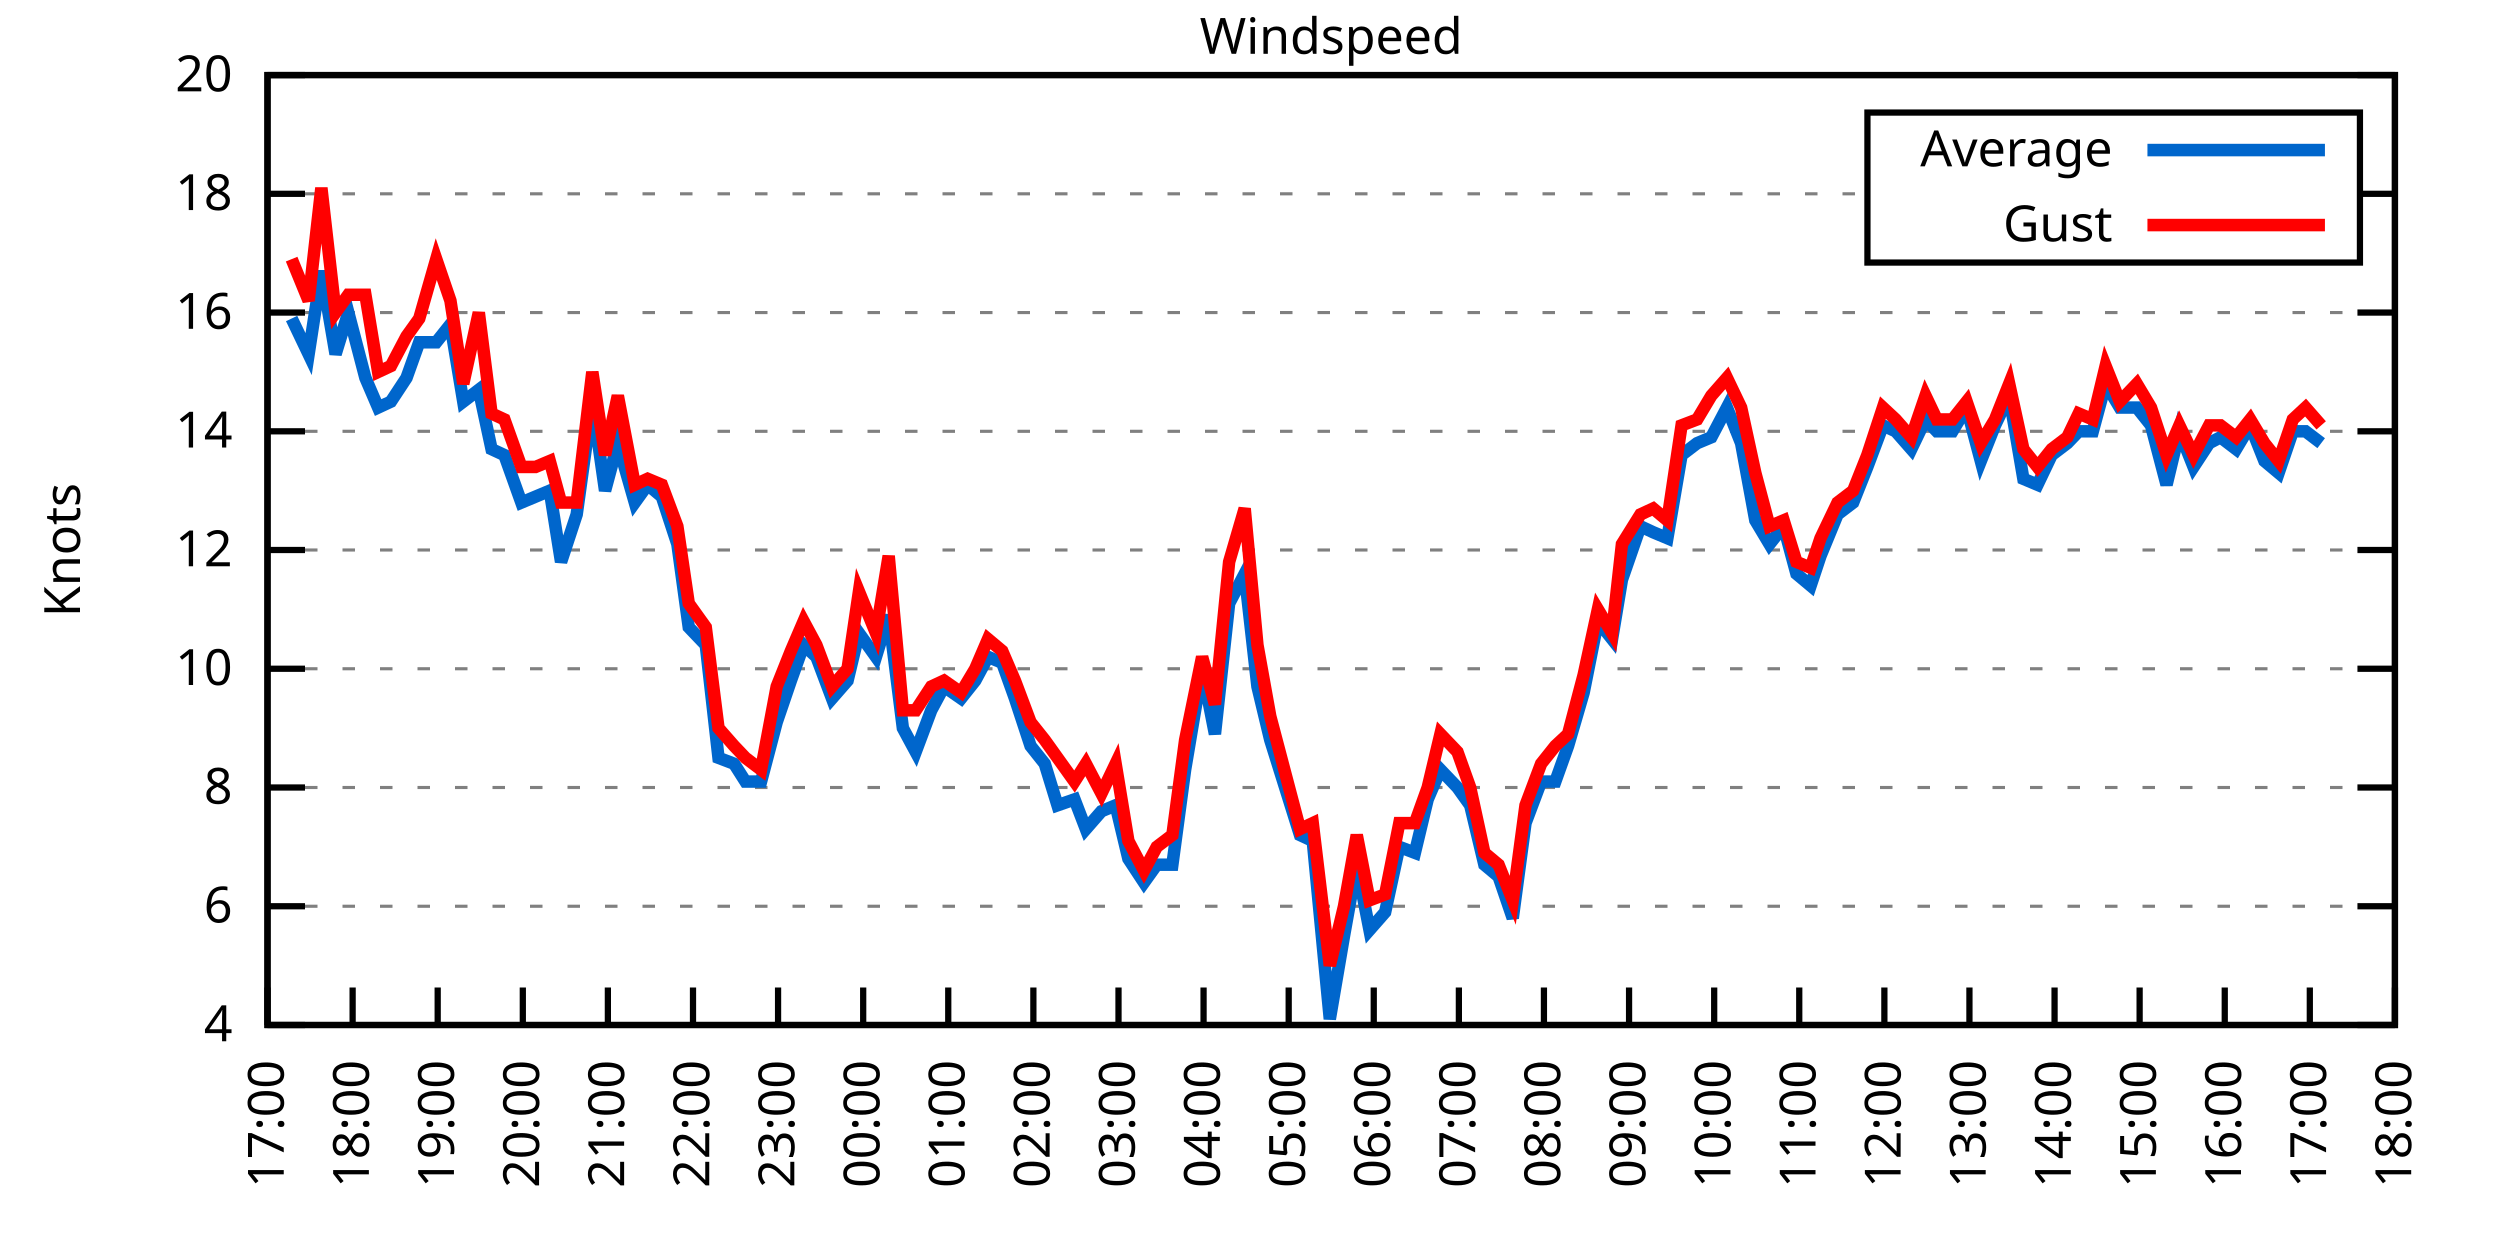
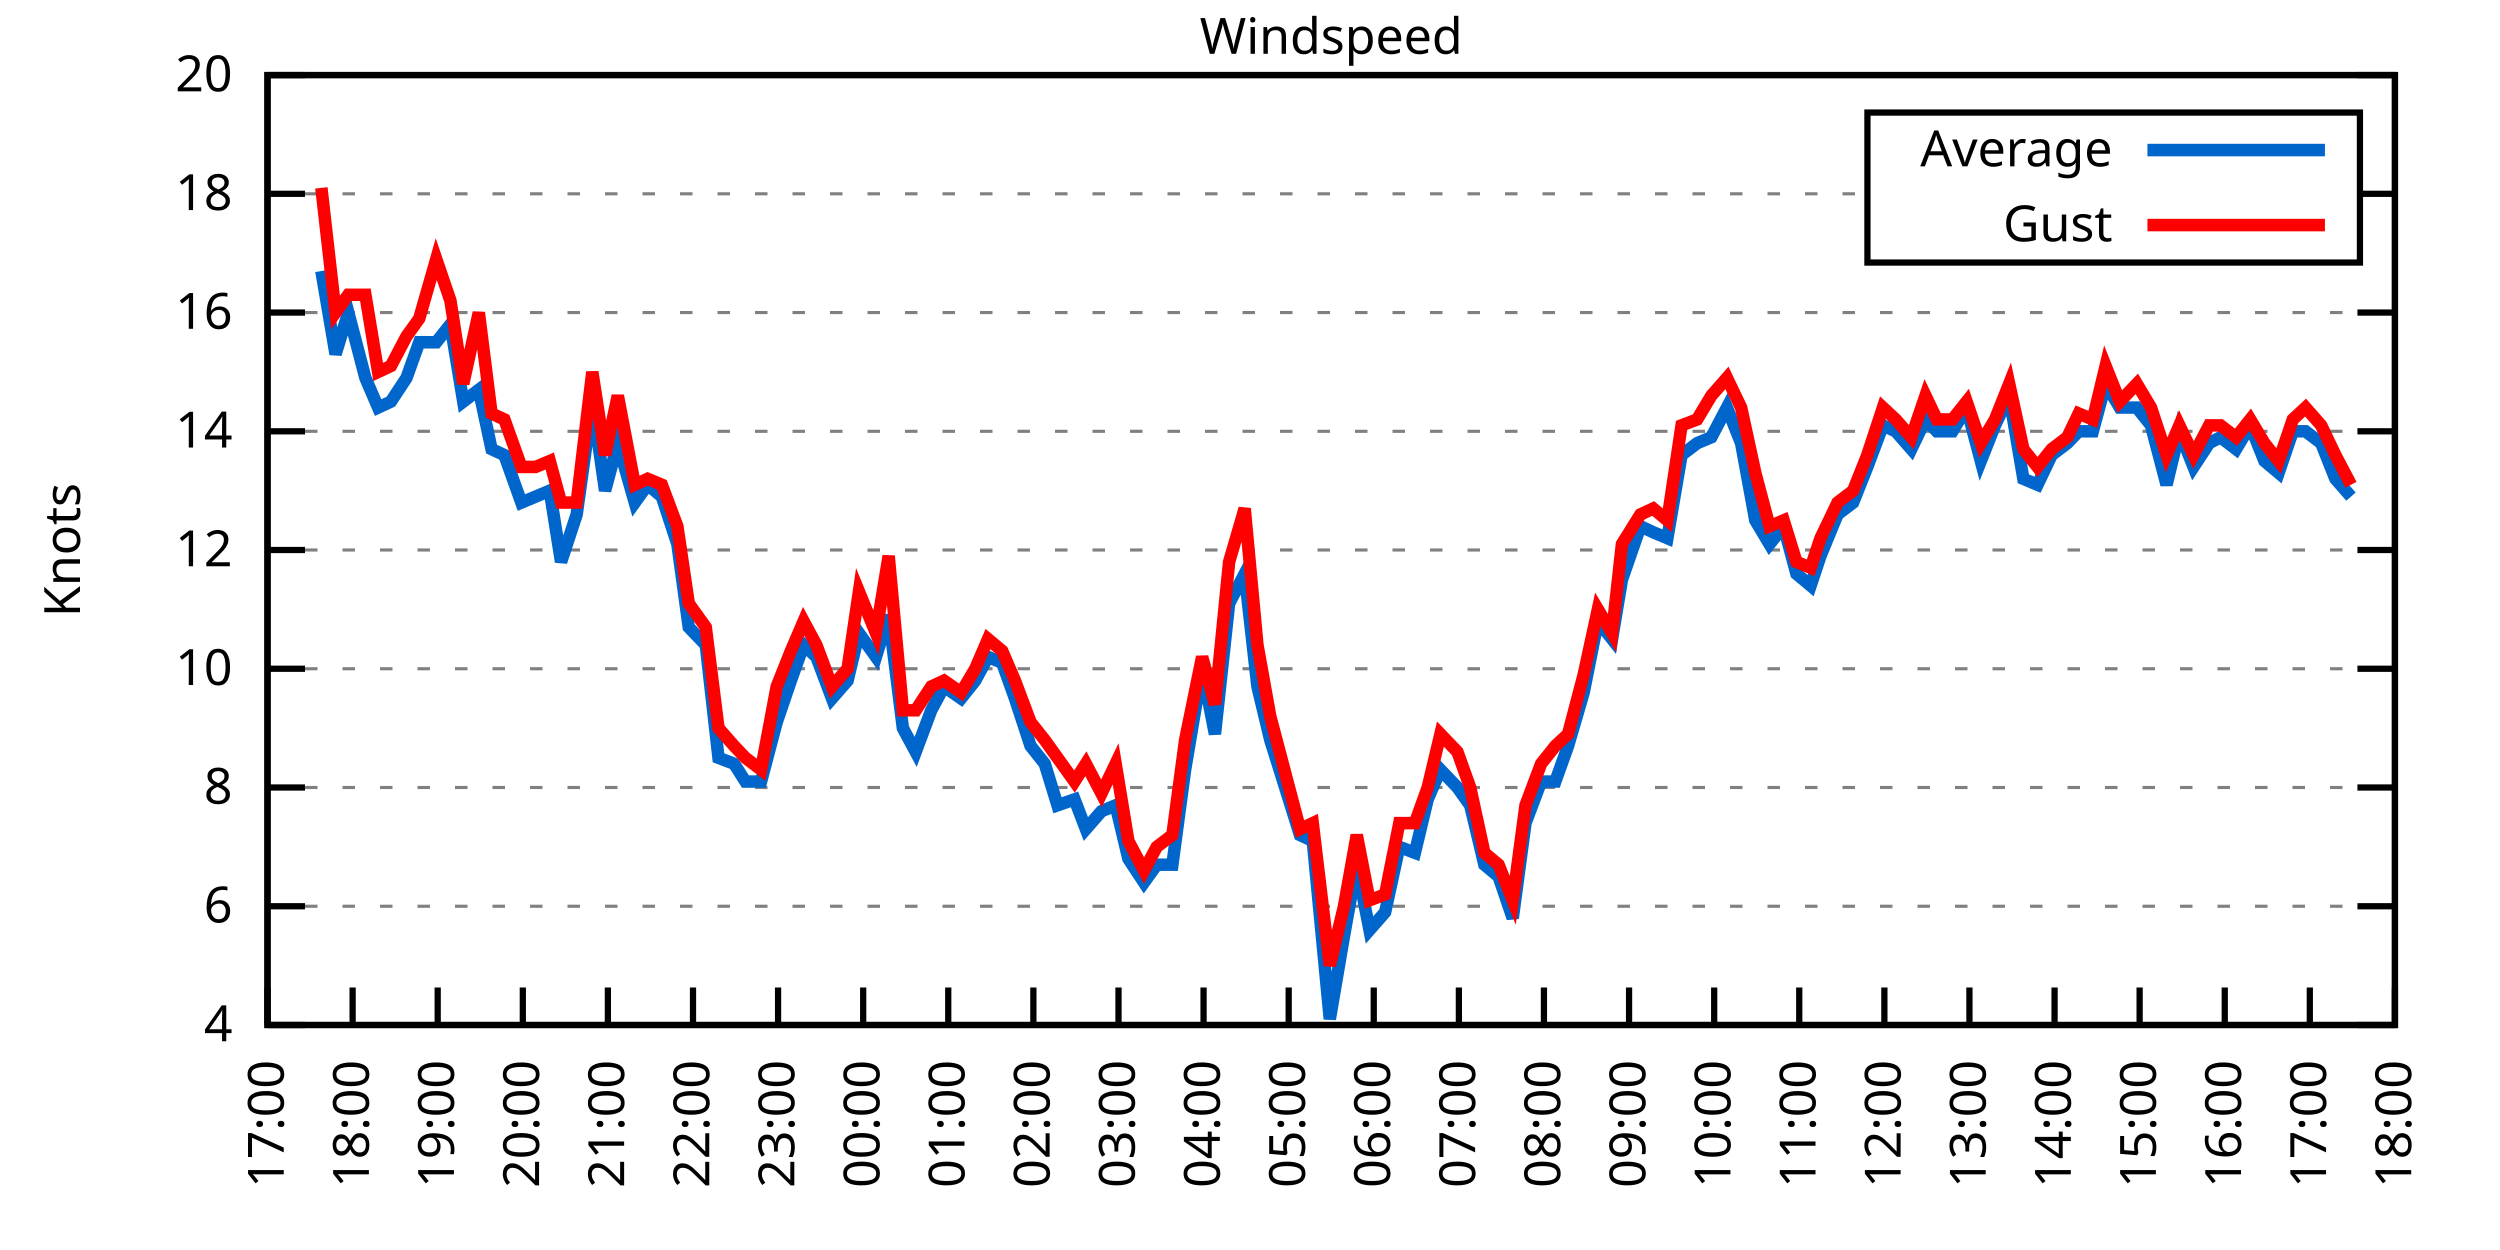
<svg xmlns="http://www.w3.org/2000/svg" xmlns:xlink="http://www.w3.org/1999/xlink" width="400" height="200" viewBox="0 0 400 200">
  <g id="gnuplot_canvas">
    <rect x="0" y="0" width="400" height="200" fill="none" />
    <defs>
      <circle id="gpDot" r="0.5" stroke-width="0.5" stroke="currentColor" />
      <path id="gpPt0" stroke-width="0.333" stroke="currentColor" d="M-1,0 h2 M0,-1 v2" />
      <path id="gpPt1" stroke-width="0.333" stroke="currentColor" d="M-1,-1 L1,1 M1,-1 L-1,1" />
      <path id="gpPt2" stroke-width="0.333" stroke="currentColor" d="M-1,0 L1,0 M0,-1 L0,1 M-1,-1 L1,1 M-1,1 L1,-1" />
      <rect id="gpPt3" stroke-width="0.333" stroke="currentColor" x="-1" y="-1" width="2" height="2" />
      <rect id="gpPt4" stroke-width="0.333" stroke="currentColor" fill="currentColor" x="-1" y="-1" width="2" height="2" />
      <circle id="gpPt5" stroke-width="0.333" stroke="currentColor" cx="0" cy="0" r="1" />
      <use xlink:href="#gpPt5" id="gpPt6" fill="currentColor" stroke="none" />
      <path id="gpPt7" stroke-width="0.333" stroke="currentColor" d="M0,-1.33 L-1.33,0.67 L1.33,0.67 z" />
      <use xlink:href="#gpPt7" id="gpPt8" fill="currentColor" stroke="none" />
      <use xlink:href="#gpPt7" id="gpPt9" stroke="currentColor" transform="rotate(180)" />
      <use xlink:href="#gpPt9" id="gpPt10" fill="currentColor" stroke="none" />
      <use xlink:href="#gpPt3" id="gpPt11" stroke="currentColor" transform="rotate(45)" />
      <use xlink:href="#gpPt11" id="gpPt12" fill="currentColor" stroke="none" />
      <path id="gpPt13" stroke-width="0.333" stroke="currentColor" d="M0,1.330 L1.265,0.411 L0.782,-1.067 L-0.782,-1.076 L-1.265,0.411 z" />
      <use xlink:href="#gpPt13" id="gpPt14" fill="currentColor" stroke="none" />
      <filter id="textbox" filterUnits="objectBoundingBox" x="0" y="0" height="1" width="1">
        <feFlood flood-color="white" flood-opacity="1" result="bgnd" />
        <feComposite in="SourceGraphic" in2="bgnd" operator="atop" />
      </filter>
      <filter id="greybox" filterUnits="objectBoundingBox" x="0" y="0" height="1" width="1">
        <feFlood flood-color="lightgrey" flood-opacity="1" result="grey" />
        <feComposite in="SourceGraphic" in2="grey" operator="atop" />
      </filter>
    </defs>
    <g fill="none" color="white" stroke="currentColor" stroke-width="1.00" stroke-linecap="butt" stroke-linejoin="miter">
</g>
    <g fill="none" color="black" stroke="currentColor" stroke-width="1.00" stroke-linecap="butt" stroke-linejoin="miter">
      <g stroke="none" shape-rendering="crispEdges">
        <polygon fill="rgb(255, 255, 255)" points="42.80,164.00 383.18,164.00 383.18,12.02 42.80,12.02 " />
      </g>
    </g>
    <g fill="none" color="black" stroke="currentColor" stroke-width="1.00" stroke-linecap="butt" stroke-linejoin="miter">
</g>
    <g fill="none" color="black" stroke="black" stroke-width="0.50" stroke-linecap="butt" stroke-linejoin="miter">
</g>
    <g fill="none" color="gray" stroke="currentColor" stroke-width="0.50" stroke-linecap="butt" stroke-linejoin="miter">
      <path stroke="gray" stroke-dasharray="2,4" class="gridline" d="M42.80,164.00 L383.19,164.00  " />
    </g>
    <g fill="none" color="gray" stroke="gray" stroke-width="1.00" stroke-linecap="butt" stroke-linejoin="miter">
</g>
    <g fill="none" color="black" stroke="currentColor" stroke-width="1.00" stroke-linecap="butt" stroke-linejoin="miter">
      <path stroke="black" d="M42.80,164.00 L48.80,164.00 M383.19,164.00 L377.19,164.00  " />
      <g transform="translate(37.20,166.60)" stroke="none" fill="black" font-family="Sans" font-size="8.00" text-anchor="end">
        <text>
          <tspan font-family="Sans"> 4</tspan>
        </text>
      </g>
    </g>
    <g fill="none" color="black" stroke="currentColor" stroke-width="1.00" stroke-linecap="butt" stroke-linejoin="miter">
</g>
    <g fill="none" color="black" stroke="black" stroke-width="0.50" stroke-linecap="butt" stroke-linejoin="miter">
</g>
    <g fill="none" color="gray" stroke="currentColor" stroke-width="0.50" stroke-linecap="butt" stroke-linejoin="miter">
      <path stroke="gray" stroke-dasharray="2,4" class="gridline" d="M42.80,145.00 L383.19,145.00  " />
    </g>
    <g fill="none" color="gray" stroke="gray" stroke-width="1.00" stroke-linecap="butt" stroke-linejoin="miter">
</g>
    <g fill="none" color="black" stroke="currentColor" stroke-width="1.00" stroke-linecap="butt" stroke-linejoin="miter">
      <path stroke="black" d="M42.80,145.00 L48.80,145.00 M383.19,145.00 L377.19,145.00  " />
      <g transform="translate(37.20,147.60)" stroke="none" fill="black" font-family="Sans" font-size="8.00" text-anchor="end">
        <text>
          <tspan font-family="Sans"> 6</tspan>
        </text>
      </g>
    </g>
    <g fill="none" color="black" stroke="currentColor" stroke-width="1.00" stroke-linecap="butt" stroke-linejoin="miter">
</g>
    <g fill="none" color="black" stroke="black" stroke-width="0.50" stroke-linecap="butt" stroke-linejoin="miter">
</g>
    <g fill="none" color="gray" stroke="currentColor" stroke-width="0.50" stroke-linecap="butt" stroke-linejoin="miter">
      <path stroke="gray" stroke-dasharray="2,4" class="gridline" d="M42.80,126.00 L383.19,126.00  " />
    </g>
    <g fill="none" color="gray" stroke="gray" stroke-width="1.00" stroke-linecap="butt" stroke-linejoin="miter">
</g>
    <g fill="none" color="black" stroke="currentColor" stroke-width="1.00" stroke-linecap="butt" stroke-linejoin="miter">
      <path stroke="black" d="M42.80,126.00 L48.80,126.00 M383.19,126.00 L377.19,126.00  " />
      <g transform="translate(37.20,128.60)" stroke="none" fill="black" font-family="Sans" font-size="8.00" text-anchor="end">
        <text>
          <tspan font-family="Sans"> 8</tspan>
        </text>
      </g>
    </g>
    <g fill="none" color="black" stroke="currentColor" stroke-width="1.00" stroke-linecap="butt" stroke-linejoin="miter">
</g>
    <g fill="none" color="black" stroke="black" stroke-width="0.50" stroke-linecap="butt" stroke-linejoin="miter">
</g>
    <g fill="none" color="gray" stroke="currentColor" stroke-width="0.50" stroke-linecap="butt" stroke-linejoin="miter">
      <path stroke="gray" stroke-dasharray="2,4" class="gridline" d="M42.80,107.00 L383.19,107.00  " />
    </g>
    <g fill="none" color="gray" stroke="gray" stroke-width="1.00" stroke-linecap="butt" stroke-linejoin="miter">
</g>
    <g fill="none" color="black" stroke="currentColor" stroke-width="1.00" stroke-linecap="butt" stroke-linejoin="miter">
      <path stroke="black" d="M42.80,107.00 L48.80,107.00 M383.19,107.00 L377.19,107.00  " />
      <g transform="translate(37.20,109.60)" stroke="none" fill="black" font-family="Sans" font-size="8.00" text-anchor="end">
        <text>
          <tspan font-family="Sans"> 10</tspan>
        </text>
      </g>
    </g>
    <g fill="none" color="black" stroke="currentColor" stroke-width="1.00" stroke-linecap="butt" stroke-linejoin="miter">
</g>
    <g fill="none" color="black" stroke="black" stroke-width="0.50" stroke-linecap="butt" stroke-linejoin="miter">
</g>
    <g fill="none" color="gray" stroke="currentColor" stroke-width="0.50" stroke-linecap="butt" stroke-linejoin="miter">
      <path stroke="gray" stroke-dasharray="2,4" class="gridline" d="M42.80,88.00 L383.19,88.00  " />
    </g>
    <g fill="none" color="gray" stroke="gray" stroke-width="1.00" stroke-linecap="butt" stroke-linejoin="miter">
</g>
    <g fill="none" color="black" stroke="currentColor" stroke-width="1.00" stroke-linecap="butt" stroke-linejoin="miter">
      <path stroke="black" d="M42.80,88.00 L48.80,88.00 M383.19,88.00 L377.19,88.00  " />
      <g transform="translate(37.20,90.60)" stroke="none" fill="black" font-family="Sans" font-size="8.00" text-anchor="end">
        <text>
          <tspan font-family="Sans"> 12</tspan>
        </text>
      </g>
    </g>
    <g fill="none" color="black" stroke="currentColor" stroke-width="1.00" stroke-linecap="butt" stroke-linejoin="miter">
</g>
    <g fill="none" color="black" stroke="black" stroke-width="0.50" stroke-linecap="butt" stroke-linejoin="miter">
</g>
    <g fill="none" color="gray" stroke="currentColor" stroke-width="0.50" stroke-linecap="butt" stroke-linejoin="miter">
      <path stroke="gray" stroke-dasharray="2,4" class="gridline" d="M42.80,69.01 L383.19,69.01  " />
    </g>
    <g fill="none" color="gray" stroke="gray" stroke-width="1.00" stroke-linecap="butt" stroke-linejoin="miter">
</g>
    <g fill="none" color="black" stroke="currentColor" stroke-width="1.00" stroke-linecap="butt" stroke-linejoin="miter">
      <path stroke="black" d="M42.80,69.01 L48.80,69.01 M383.19,69.01 L377.19,69.01  " />
      <g transform="translate(37.20,71.61)" stroke="none" fill="black" font-family="Sans" font-size="8.00" text-anchor="end">
        <text>
          <tspan font-family="Sans"> 14</tspan>
        </text>
      </g>
    </g>
    <g fill="none" color="black" stroke="currentColor" stroke-width="1.00" stroke-linecap="butt" stroke-linejoin="miter">
</g>
    <g fill="none" color="black" stroke="black" stroke-width="0.50" stroke-linecap="butt" stroke-linejoin="miter">
</g>
    <g fill="none" color="gray" stroke="currentColor" stroke-width="0.50" stroke-linecap="butt" stroke-linejoin="miter">
      <path stroke="gray" stroke-dasharray="2,4" class="gridline" d="M42.80,50.01 L383.19,50.01  " />
    </g>
    <g fill="none" color="gray" stroke="gray" stroke-width="1.00" stroke-linecap="butt" stroke-linejoin="miter">
</g>
    <g fill="none" color="black" stroke="currentColor" stroke-width="1.00" stroke-linecap="butt" stroke-linejoin="miter">
      <path stroke="black" d="M42.80,50.01 L48.80,50.01 M383.19,50.01 L377.19,50.01  " />
      <g transform="translate(37.20,52.61)" stroke="none" fill="black" font-family="Sans" font-size="8.00" text-anchor="end">
        <text>
          <tspan font-family="Sans"> 16</tspan>
        </text>
      </g>
    </g>
    <g fill="none" color="black" stroke="currentColor" stroke-width="1.00" stroke-linecap="butt" stroke-linejoin="miter">
</g>
    <g fill="none" color="black" stroke="black" stroke-width="0.50" stroke-linecap="butt" stroke-linejoin="miter">
</g>
    <g fill="none" color="gray" stroke="currentColor" stroke-width="0.50" stroke-linecap="butt" stroke-linejoin="miter">
      <path stroke="gray" stroke-dasharray="2,4" class="gridline" d="M42.80,31.01 L298.79,31.01 M377.59,31.01 L383.19,31.01  " />
    </g>
    <g fill="none" color="gray" stroke="gray" stroke-width="1.00" stroke-linecap="butt" stroke-linejoin="miter">
</g>
    <g fill="none" color="black" stroke="currentColor" stroke-width="1.00" stroke-linecap="butt" stroke-linejoin="miter">
      <path stroke="black" d="M42.80,31.01 L48.80,31.01 M383.19,31.01 L377.19,31.01  " />
      <g transform="translate(37.20,33.61)" stroke="none" fill="black" font-family="Sans" font-size="8.00" text-anchor="end">
        <text>
          <tspan font-family="Sans"> 18</tspan>
        </text>
      </g>
    </g>
    <g fill="none" color="black" stroke="currentColor" stroke-width="1.00" stroke-linecap="butt" stroke-linejoin="miter">
</g>
    <g fill="none" color="black" stroke="black" stroke-width="0.50" stroke-linecap="butt" stroke-linejoin="miter">
</g>
    <g fill="none" color="gray" stroke="currentColor" stroke-width="0.50" stroke-linecap="butt" stroke-linejoin="miter">
      <path stroke="gray" stroke-dasharray="2,4" class="gridline" d="M42.80,12.01 L383.19,12.01  " />
    </g>
    <g fill="none" color="gray" stroke="gray" stroke-width="1.00" stroke-linecap="butt" stroke-linejoin="miter">
</g>
    <g fill="none" color="black" stroke="currentColor" stroke-width="1.00" stroke-linecap="butt" stroke-linejoin="miter">
      <path stroke="black" d="M42.80,12.01 L48.80,12.01 M383.19,12.01 L377.19,12.01  " />
      <g transform="translate(37.20,14.61)" stroke="none" fill="black" font-family="Sans" font-size="8.00" text-anchor="end">
        <text>
          <tspan font-family="Sans"> 20</tspan>
        </text>
      </g>
    </g>
    <g fill="none" color="black" stroke="currentColor" stroke-width="1.00" stroke-linecap="butt" stroke-linejoin="miter">
      <path stroke="black" d="M42.80,164.00 L42.80,158.00  " />
      <g transform="translate(45.40,169.60) rotate(270.00)" stroke="none" fill="black" font-family="Sans" font-size="8.00" text-anchor="end">
        <text>
          <tspan font-family="Sans">17:00</tspan>
        </text>
      </g>
    </g>
    <g fill="none" color="black" stroke="currentColor" stroke-width="1.00" stroke-linecap="butt" stroke-linejoin="miter">
      <path stroke="black" d="M56.42,164.00 L56.42,158.00  " />
      <g transform="translate(59.02,169.60) rotate(270.00)" stroke="none" fill="black" font-family="Sans" font-size="8.00" text-anchor="end">
        <text>
          <tspan font-family="Sans">18:00</tspan>
        </text>
      </g>
    </g>
    <g fill="none" color="black" stroke="currentColor" stroke-width="1.00" stroke-linecap="butt" stroke-linejoin="miter">
      <path stroke="black" d="M70.03,164.00 L70.03,158.00  " />
      <g transform="translate(72.63,169.60) rotate(270.00)" stroke="none" fill="black" font-family="Sans" font-size="8.00" text-anchor="end">
        <text>
          <tspan font-family="Sans">19:00</tspan>
        </text>
      </g>
    </g>
    <g fill="none" color="black" stroke="currentColor" stroke-width="1.00" stroke-linecap="butt" stroke-linejoin="miter">
      <path stroke="black" d="M83.65,164.00 L83.65,158.00  " />
      <g transform="translate(86.25,169.60) rotate(270.00)" stroke="none" fill="black" font-family="Sans" font-size="8.00" text-anchor="end">
        <text>
          <tspan font-family="Sans">20:00</tspan>
        </text>
      </g>
    </g>
    <g fill="none" color="black" stroke="currentColor" stroke-width="1.00" stroke-linecap="butt" stroke-linejoin="miter">
      <path stroke="black" d="M97.26,164.00 L97.26,158.00  " />
      <g transform="translate(99.86,169.60) rotate(270.00)" stroke="none" fill="black" font-family="Sans" font-size="8.00" text-anchor="end">
        <text>
          <tspan font-family="Sans">21:00</tspan>
        </text>
      </g>
    </g>
    <g fill="none" color="black" stroke="currentColor" stroke-width="1.00" stroke-linecap="butt" stroke-linejoin="miter">
      <path stroke="black" d="M110.88,164.00 L110.88,158.00  " />
      <g transform="translate(113.48,169.60) rotate(270.00)" stroke="none" fill="black" font-family="Sans" font-size="8.00" text-anchor="end">
        <text>
          <tspan font-family="Sans">22:00</tspan>
        </text>
      </g>
    </g>
    <g fill="none" color="black" stroke="currentColor" stroke-width="1.00" stroke-linecap="butt" stroke-linejoin="miter">
      <path stroke="black" d="M124.49,164.00 L124.49,158.00  " />
      <g transform="translate(127.09,169.60) rotate(270.00)" stroke="none" fill="black" font-family="Sans" font-size="8.00" text-anchor="end">
        <text>
          <tspan font-family="Sans">23:00</tspan>
        </text>
      </g>
    </g>
    <g fill="none" color="black" stroke="currentColor" stroke-width="1.00" stroke-linecap="butt" stroke-linejoin="miter">
      <path stroke="black" d="M138.11,164.00 L138.11,158.00  " />
      <g transform="translate(140.71,169.60) rotate(270.00)" stroke="none" fill="black" font-family="Sans" font-size="8.00" text-anchor="end">
        <text>
          <tspan font-family="Sans">00:00</tspan>
        </text>
      </g>
    </g>
    <g fill="none" color="black" stroke="currentColor" stroke-width="1.00" stroke-linecap="butt" stroke-linejoin="miter">
      <path stroke="black" d="M151.72,164.00 L151.72,158.00  " />
      <g transform="translate(154.32,169.60) rotate(270.00)" stroke="none" fill="black" font-family="Sans" font-size="8.00" text-anchor="end">
        <text>
          <tspan font-family="Sans">01:00</tspan>
        </text>
      </g>
    </g>
    <g fill="none" color="black" stroke="currentColor" stroke-width="1.00" stroke-linecap="butt" stroke-linejoin="miter">
      <path stroke="black" d="M165.34,164.00 L165.34,158.00  " />
      <g transform="translate(167.94,169.60) rotate(270.00)" stroke="none" fill="black" font-family="Sans" font-size="8.00" text-anchor="end">
        <text>
          <tspan font-family="Sans">02:00</tspan>
        </text>
      </g>
    </g>
    <g fill="none" color="black" stroke="currentColor" stroke-width="1.00" stroke-linecap="butt" stroke-linejoin="miter">
      <path stroke="black" d="M178.96,164.00 L178.96,158.00  " />
      <g transform="translate(181.56,169.60) rotate(270.00)" stroke="none" fill="black" font-family="Sans" font-size="8.00" text-anchor="end">
        <text>
          <tspan font-family="Sans">03:00</tspan>
        </text>
      </g>
    </g>
    <g fill="none" color="black" stroke="currentColor" stroke-width="1.00" stroke-linecap="butt" stroke-linejoin="miter">
      <path stroke="black" d="M192.57,164.00 L192.57,158.00  " />
      <g transform="translate(195.17,169.60) rotate(270.00)" stroke="none" fill="black" font-family="Sans" font-size="8.00" text-anchor="end">
        <text>
          <tspan font-family="Sans">04:00</tspan>
        </text>
      </g>
    </g>
    <g fill="none" color="black" stroke="currentColor" stroke-width="1.00" stroke-linecap="butt" stroke-linejoin="miter">
      <path stroke="black" d="M206.19,164.00 L206.19,158.00  " />
      <g transform="translate(208.79,169.60) rotate(270.00)" stroke="none" fill="black" font-family="Sans" font-size="8.00" text-anchor="end">
        <text>
          <tspan font-family="Sans">05:00</tspan>
        </text>
      </g>
    </g>
    <g fill="none" color="black" stroke="currentColor" stroke-width="1.00" stroke-linecap="butt" stroke-linejoin="miter">
      <path stroke="black" d="M219.80,164.00 L219.80,158.00  " />
      <g transform="translate(222.40,169.60) rotate(270.00)" stroke="none" fill="black" font-family="Sans" font-size="8.00" text-anchor="end">
        <text>
          <tspan font-family="Sans">06:00</tspan>
        </text>
      </g>
    </g>
    <g fill="none" color="black" stroke="currentColor" stroke-width="1.00" stroke-linecap="butt" stroke-linejoin="miter">
      <path stroke="black" d="M233.42,164.00 L233.42,158.00  " />
      <g transform="translate(236.02,169.60) rotate(270.00)" stroke="none" fill="black" font-family="Sans" font-size="8.00" text-anchor="end">
        <text>
          <tspan font-family="Sans">07:00</tspan>
        </text>
      </g>
    </g>
    <g fill="none" color="black" stroke="currentColor" stroke-width="1.00" stroke-linecap="butt" stroke-linejoin="miter">
      <path stroke="black" d="M247.03,164.00 L247.03,158.00  " />
      <g transform="translate(249.63,169.60) rotate(270.00)" stroke="none" fill="black" font-family="Sans" font-size="8.00" text-anchor="end">
        <text>
          <tspan font-family="Sans">08:00</tspan>
        </text>
      </g>
    </g>
    <g fill="none" color="black" stroke="currentColor" stroke-width="1.00" stroke-linecap="butt" stroke-linejoin="miter">
      <path stroke="black" d="M260.65,164.00 L260.65,158.00  " />
      <g transform="translate(263.25,169.60) rotate(270.00)" stroke="none" fill="black" font-family="Sans" font-size="8.00" text-anchor="end">
        <text>
          <tspan font-family="Sans">09:00</tspan>
        </text>
      </g>
    </g>
    <g fill="none" color="black" stroke="currentColor" stroke-width="1.00" stroke-linecap="butt" stroke-linejoin="miter">
      <path stroke="black" d="M274.27,164.00 L274.27,158.00  " />
      <g transform="translate(276.87,169.60) rotate(270.00)" stroke="none" fill="black" font-family="Sans" font-size="8.00" text-anchor="end">
        <text>
          <tspan font-family="Sans">10:00</tspan>
        </text>
      </g>
    </g>
    <g fill="none" color="black" stroke="currentColor" stroke-width="1.00" stroke-linecap="butt" stroke-linejoin="miter">
      <path stroke="black" d="M287.88,164.00 L287.88,158.00  " />
      <g transform="translate(290.48,169.60) rotate(270.00)" stroke="none" fill="black" font-family="Sans" font-size="8.00" text-anchor="end">
        <text>
          <tspan font-family="Sans">11:00</tspan>
        </text>
      </g>
    </g>
    <g fill="none" color="black" stroke="currentColor" stroke-width="1.00" stroke-linecap="butt" stroke-linejoin="miter">
      <path stroke="black" d="M301.50,164.00 L301.50,158.00  " />
      <g transform="translate(304.10,169.60) rotate(270.00)" stroke="none" fill="black" font-family="Sans" font-size="8.00" text-anchor="end">
        <text>
          <tspan font-family="Sans">12:00</tspan>
        </text>
      </g>
    </g>
    <g fill="none" color="black" stroke="currentColor" stroke-width="1.00" stroke-linecap="butt" stroke-linejoin="miter">
      <path stroke="black" d="M315.11,164.00 L315.11,158.00  " />
      <g transform="translate(317.71,169.60) rotate(270.00)" stroke="none" fill="black" font-family="Sans" font-size="8.00" text-anchor="end">
        <text>
          <tspan font-family="Sans">13:00</tspan>
        </text>
      </g>
    </g>
    <g fill="none" color="black" stroke="currentColor" stroke-width="1.00" stroke-linecap="butt" stroke-linejoin="miter">
      <path stroke="black" d="M328.73,164.00 L328.73,158.00  " />
      <g transform="translate(331.33,169.60) rotate(270.00)" stroke="none" fill="black" font-family="Sans" font-size="8.00" text-anchor="end">
        <text>
          <tspan font-family="Sans">14:00</tspan>
        </text>
      </g>
    </g>
    <g fill="none" color="black" stroke="currentColor" stroke-width="1.00" stroke-linecap="butt" stroke-linejoin="miter">
      <path stroke="black" d="M342.34,164.00 L342.34,158.00  " />
      <g transform="translate(344.94,169.60) rotate(270.00)" stroke="none" fill="black" font-family="Sans" font-size="8.00" text-anchor="end">
        <text>
          <tspan font-family="Sans">15:00</tspan>
        </text>
      </g>
    </g>
    <g fill="none" color="black" stroke="currentColor" stroke-width="1.00" stroke-linecap="butt" stroke-linejoin="miter">
      <path stroke="black" d="M355.96,164.00 L355.96,158.00  " />
      <g transform="translate(358.56,169.60) rotate(270.00)" stroke="none" fill="black" font-family="Sans" font-size="8.00" text-anchor="end">
        <text>
          <tspan font-family="Sans">16:00</tspan>
        </text>
      </g>
    </g>
    <g fill="none" color="black" stroke="currentColor" stroke-width="1.00" stroke-linecap="butt" stroke-linejoin="miter">
      <path stroke="black" d="M369.57,164.00 L369.57,158.00  " />
      <g transform="translate(372.17,169.60) rotate(270.00)" stroke="none" fill="black" font-family="Sans" font-size="8.00" text-anchor="end">
        <text>
          <tspan font-family="Sans">17:00</tspan>
        </text>
      </g>
    </g>
    <g fill="none" color="black" stroke="currentColor" stroke-width="1.00" stroke-linecap="butt" stroke-linejoin="miter">
      <path stroke="black" d="M383.19,164.00 L383.19,158.00  " />
      <g transform="translate(385.79,169.60) rotate(270.00)" stroke="none" fill="black" font-family="Sans" font-size="8.00" text-anchor="end">
        <text>
          <tspan font-family="Sans">18:00</tspan>
        </text>
      </g>
    </g>
    <g fill="none" color="black" stroke="currentColor" stroke-width="1.00" stroke-linecap="butt" stroke-linejoin="miter">
</g>
    <g fill="none" color="black" stroke="currentColor" stroke-width="1.00" stroke-linecap="butt" stroke-linejoin="miter">
      <path stroke="black" d="M42.80,12.01 L42.80,164.00 L383.19,164.00 L383.19,12.01 L42.80,12.01 Z  " />
    </g>
    <g fill="none" color="black" stroke="currentColor" stroke-width="1.00" stroke-linecap="butt" stroke-linejoin="miter">
</g>
    <g fill="none" color="black" stroke="currentColor" stroke-width="1.00" stroke-linecap="butt" stroke-linejoin="miter">
      <path stroke="black" d="M298.79,42.01 L298.79,18.01 L377.59,18.01 L377.59,42.01 L298.79,42.01 Z  " />
    </g>
    <g id="Windspeed_plot_1">
      <g fill="none" color="white" stroke="black" stroke-width="2.00" stroke-linecap="butt" stroke-linejoin="miter">
</g>
      <g fill="none" color="black" stroke="currentColor" stroke-width="2.00" stroke-linecap="butt" stroke-linejoin="miter">
        <g transform="translate(337.99,26.61)" stroke="none" fill="black" font-family="Sans" font-size="8.00" text-anchor="end">
          <text>
            <tspan font-family="Sans">Average</tspan>
          </text>
        </g>
      </g>
      <g fill="none" color="black" stroke="currentColor" stroke-width="2.00" stroke-linecap="butt" stroke-linejoin="miter">
-         <path stroke="rgb(  0, 102, 204)" d="M343.59,24.01 L371.99,24.01 M46.66,50.96 L49.38,56.66 L51.42,43.36 L53.69,56.66 L55.73,50.01 L58.46,60.46   L60.50,65.21 L62.54,64.26 L65.04,60.46 L67.08,54.76 L69.80,54.76 L72.07,51.91 L74.12,64.26 L76.61,62.36   L78.65,71.86 L80.70,72.81 L83.42,80.41 L85.69,79.46 L87.96,78.51 L89.77,89.90 L92.27,82.31 L94.77,64.26   L96.81,78.51 L98.85,70.91 L101.57,80.41 L103.62,77.56 L105.89,79.46 L108.38,87.06 L110.20,100.35 L112.92,103.20   L114.96,121.25 L117.46,122.20 L119.27,125.05 L121.77,125.05 L124.27,115.55 L126.54,108.90 L128.58,103.20 L130.62,105.10   L133.12,111.75 L135.61,108.90 L137.43,101.30 L140.15,105.10 L142.19,98.45 L144.46,116.50 L146.51,120.30 L149.00,113.65   L151.04,109.85 L153.77,111.75 L156.04,108.90 L158.08,105.10 L160.35,106.05 L162.39,111.75 L164.89,119.35 L167.16,122.20   L169.20,128.85 L171.92,127.90 L173.74,132.65 L176.23,129.80 L178.50,128.85 L180.54,137.40 L183.04,141.20 L185.08,138.35   L187.58,138.35 L189.62,123.15 L192.34,107.00 L194.39,117.45 L196.66,96.55 L199.15,91.80 L201.19,109.85 L203.24,118.40   L208.00,133.60 L210.04,134.55 L212.77,163.05 L215.04,149.75 L217.08,138.35 L219.12,148.80 L221.62,145.95 L223.89,135.50   L226.38,136.45 L228.43,127.90 L230.47,123.15 L233.19,126.00 L235.23,128.85 L237.50,138.35 L239.77,140.25 L242.04,146.90   L244.08,131.70 L246.58,125.05 L248.85,125.05 L250.89,119.35 L253.39,110.80 L255.66,99.40 L257.93,102.25 L259.51,92.75   L262.47,84.21 L264.51,85.16 L266.78,86.11 L269.05,72.81 L271.54,70.91 L273.81,69.96 L276.31,65.21 L278.58,70.91   L280.85,83.26 L283.12,87.06 L285.38,84.21 L287.43,91.80 L289.70,93.70 L291.28,88.95 L294.01,82.31 L296.50,80.41   L298.77,74.71 L301.27,68.06 L303.31,69.01 L305.81,71.86 L308.08,67.11 L309.89,69.01 L312.39,69.01 L314.66,65.21   L316.93,73.76 L319.20,68.06 L321.47,63.31 L323.74,76.61 L326.00,77.56 L328.27,72.81 L330.77,70.91 L332.59,69.01   L334.85,69.01 L336.90,61.41 L339.17,65.21 L341.89,65.21 L344.16,68.06 L346.65,77.56 L348.70,69.01 L350.97,74.71   L353.46,70.91 L355.28,69.96 L357.77,71.86 L360.04,68.06 L362.31,73.76 L364.58,75.66 L366.85,69.01 L368.89,69.01   L371.39,70.91  " />
+         <path stroke="rgb(  0, 102, 204)" d="M343.59,24.01 L371.99,24.01 M51.42,43.36 L53.69,56.66 L55.73,50.01 L58.46,60.46 L60.50,65.21 L62.54,64.26   L65.04,60.46 L67.08,54.76 L69.80,54.76 L72.07,51.91 L74.12,64.26 L76.61,62.36 L78.65,71.86 L80.70,72.81   L83.42,80.41 L85.69,79.46 L87.96,78.51 L89.77,89.90 L92.27,82.31 L94.77,64.26 L96.81,78.51 L98.85,70.91   L101.57,80.41 L103.62,77.56 L105.89,79.46 L108.38,87.06 L110.20,100.35 L112.92,103.20 L114.96,121.25 L117.46,122.20   L119.27,125.05 L121.77,125.05 L124.27,115.55 L126.54,108.90 L128.58,103.20 L130.62,105.10 L133.12,111.75 L135.61,108.90   L137.43,101.30 L140.15,105.10 L142.19,98.45 L144.46,116.50 L146.51,120.30 L149.00,113.65 L151.04,109.85 L153.77,111.75   L156.04,108.90 L158.08,105.10 L160.35,106.05 L162.39,111.75 L164.89,119.35 L167.16,122.20 L169.20,128.85 L171.92,127.90   L173.74,132.65 L176.23,129.80 L178.50,128.85 L180.54,137.40 L183.04,141.20 L185.08,138.35 L187.58,138.35 L189.62,123.15   L192.34,107.00 L194.39,117.45 L196.66,96.55 L199.15,91.80 L201.19,109.85 L203.24,118.40 L208.00,133.60 L210.04,134.55   L212.77,163.05 L215.04,149.75 L217.08,138.35 L219.12,148.80 L221.62,145.95 L223.89,135.50 L226.38,136.45 L228.43,127.90   L230.47,123.15 L233.19,126.00 L235.23,128.85 L237.50,138.35 L239.77,140.25 L242.04,146.90 L244.08,131.70 L246.58,125.05   L248.85,125.05 L250.89,119.35 L253.39,110.80 L255.66,99.40 L257.93,102.25 L259.51,92.75 L262.47,84.21 L264.51,85.16   L266.78,86.11 L269.05,72.81 L271.54,70.91 L273.81,69.96 L276.31,65.21 L278.58,70.91 L280.85,83.26 L283.12,87.06   L285.38,84.21 L287.43,91.80 L289.70,93.70 L291.28,88.95 L294.01,82.31 L296.50,80.41 L298.77,74.71 L301.27,68.06   L303.31,69.01 L305.81,71.86 L308.08,67.11 L309.89,69.01 L312.39,69.01 L314.66,65.21 L316.93,73.76 L319.20,68.06   L321.47,63.31 L323.74,76.61 L326.00,77.56 L328.27,72.81 L330.77,70.91 L332.59,69.01 L334.85,69.01 L336.90,61.41   L339.17,65.21 L341.89,65.21 L344.16,68.06 L346.65,77.56 L348.70,69.01 L350.97,74.71 L353.46,70.91 L355.28,69.96   L357.77,71.86 L360.04,68.06 L362.31,73.76 L364.58,75.66 L366.85,69.01 L368.89,69.01 L371.39,70.91 L373.66,76.61   L376.16,79.46  " />
      </g>
    </g>
    <g id="Windspeed_plot_2">
      <g fill="none" color="black" stroke="currentColor" stroke-width="2.00" stroke-linecap="butt" stroke-linejoin="miter">
        <g transform="translate(337.99,38.61)" stroke="none" fill="black" font-family="Sans" font-size="8.00" text-anchor="end">
          <text>
            <tspan font-family="Sans">Gust</tspan>
          </text>
        </g>
      </g>
      <g fill="none" color="black" stroke="currentColor" stroke-width="2.00" stroke-linecap="butt" stroke-linejoin="miter">
-         <path stroke="rgb(255,   0,   0)" d="M343.59,36.01 L371.99,36.01 M46.66,41.46 L49.38,48.11 L51.42,30.06 L53.69,50.01 L55.73,47.16 L58.46,47.16   L60.50,59.51 L62.54,58.56 L65.04,53.81 L67.08,50.96 L69.80,41.46 L72.07,48.11 L74.12,61.41 L76.61,50.01   L78.65,66.16 L80.70,67.11 L83.42,74.71 L85.69,74.71 L87.96,73.76 L89.77,80.41 L92.27,80.41 L94.77,59.51   L96.81,72.81 L98.85,63.31 L101.57,77.56 L103.62,76.61 L105.89,77.56 L108.38,84.21 L110.20,96.55 L112.92,100.35   L114.96,116.50 L117.46,119.35 L119.27,121.25 L121.77,123.15 L124.27,109.85 L126.54,104.15 L128.58,99.40 L130.62,103.20   L133.12,109.85 L135.61,107.00 L137.43,94.65 L140.15,101.30 L142.19,88.95 L144.46,113.65 L146.51,113.65 L149.00,109.85   L151.04,108.90 L153.77,110.80 L156.04,107.00 L158.08,102.25 L160.35,104.15 L162.39,108.90 L164.89,115.55 L167.16,118.40   L169.20,121.25 L171.92,125.05 L173.74,122.20 L176.23,126.95 L178.50,122.20 L180.54,134.55 L183.04,139.30 L185.08,135.50   L187.58,133.60 L189.62,118.40 L192.34,105.10 L194.39,112.70 L196.66,89.90 L199.15,81.36 L201.19,103.20 L203.24,114.60   L208.00,132.65 L210.04,131.70 L212.77,154.50 L215.04,145.00 L217.08,133.60 L219.12,144.05 L221.62,143.10 L223.89,131.70   L226.38,131.70 L228.43,126.00 L230.47,117.45 L233.19,120.30 L235.23,126.00 L237.50,136.45 L239.77,138.35 L242.04,144.05   L244.08,128.85 L246.58,122.20 L248.85,119.35 L250.89,117.45 L253.39,107.95 L255.66,97.50 L257.93,101.30 L259.51,87.06   L262.47,82.31 L264.51,81.36 L266.78,83.26 L269.05,68.06 L271.54,67.11 L273.81,63.31 L276.31,60.46 L278.58,65.21   L280.85,75.66 L283.12,84.21 L285.38,83.26 L287.43,89.90 L289.70,90.85 L291.28,86.11 L294.01,80.41 L296.50,78.51   L298.77,72.81 L301.27,65.21 L303.31,67.11 L305.81,69.96 L308.08,63.31 L309.89,67.11 L312.39,67.11 L314.66,64.26   L316.93,70.91 L319.20,67.11 L321.47,61.41 L323.74,71.86 L326.00,74.71 L328.27,71.86 L330.77,69.96 L332.59,66.16   L334.85,67.11 L336.90,58.56 L339.17,64.26 L341.89,61.41 L344.16,65.21 L346.65,72.81 L348.70,68.06 L350.97,72.81   L353.46,68.06 L355.28,68.06 L357.77,69.96 L360.04,67.11 L362.31,70.91 L364.58,73.76 L366.85,67.11 L368.89,65.21   L371.39,68.06  " />
+         <path stroke="rgb(255,   0,   0)" d="M343.59,36.01 L371.99,36.01 M51.42,30.06 L53.69,50.01 L55.73,47.16 L58.46,47.16 L60.50,59.51 L62.54,58.56   L65.04,53.81 L67.08,50.96 L69.80,41.46 L72.07,48.11 L74.12,61.41 L76.61,50.01 L78.65,66.16 L80.70,67.11   L83.42,74.71 L85.69,74.71 L87.96,73.76 L89.77,80.41 L92.27,80.41 L94.77,59.51 L96.81,72.81 L98.85,63.31   L101.57,77.56 L103.62,76.61 L105.89,77.56 L108.38,84.21 L110.20,96.55 L112.92,100.35 L114.96,116.50 L117.46,119.35   L119.27,121.25 L121.77,123.15 L124.27,109.85 L126.54,104.15 L128.58,99.40 L130.62,103.20 L133.12,109.85 L135.61,107.00   L137.43,94.65 L140.15,101.30 L142.19,88.95 L144.46,113.65 L146.51,113.65 L149.00,109.85 L151.04,108.90 L153.77,110.80   L156.04,107.00 L158.08,102.25 L160.35,104.15 L162.39,108.90 L164.89,115.55 L167.16,118.40 L169.20,121.25 L171.92,125.05   L173.74,122.20 L176.23,126.95 L178.50,122.20 L180.54,134.55 L183.04,139.30 L185.08,135.50 L187.58,133.60 L189.62,118.40   L192.34,105.10 L194.39,112.70 L196.66,89.90 L199.15,81.36 L201.19,103.20 L203.24,114.60 L208.00,132.65 L210.04,131.70   L212.77,154.50 L215.04,145.00 L217.08,133.60 L219.12,144.05 L221.62,143.10 L223.89,131.70 L226.38,131.70 L228.43,126.00   L230.47,117.45 L233.19,120.30 L235.23,126.00 L237.50,136.45 L239.77,138.35 L242.04,144.05 L244.08,128.85 L246.58,122.20   L248.85,119.35 L250.89,117.45 L253.39,107.95 L255.66,97.50 L257.93,101.30 L259.51,87.06 L262.47,82.31 L264.51,81.36   L266.78,83.26 L269.05,68.06 L271.54,67.11 L273.81,63.31 L276.31,60.46 L278.58,65.21 L280.85,75.66 L283.12,84.21   L285.38,83.26 L287.43,89.90 L289.70,90.85 L291.28,86.11 L294.01,80.41 L296.50,78.51 L298.77,72.81 L301.27,65.21   L303.31,67.11 L305.81,69.96 L308.08,63.31 L309.89,67.11 L312.39,67.11 L314.66,64.26 L316.93,70.91 L319.20,67.11   L321.47,61.41 L323.74,71.86 L326.00,74.71 L328.27,71.86 L330.77,69.96 L332.59,66.16 L334.85,67.11 L336.90,58.56   L339.17,64.26 L341.89,61.41 L344.16,65.21 L346.65,72.81 L348.70,68.06 L350.97,72.81 L353.46,68.06 L355.28,68.06   L357.77,69.96 L360.04,67.11 L362.31,70.91 L364.58,73.76 L366.85,67.11 L368.89,65.21 L371.39,68.06 L373.66,72.81   L376.16,77.56  " />
      </g>
    </g>
    <g fill="none" color="black" stroke="currentColor" stroke-width="2.00" stroke-linecap="butt" stroke-linejoin="miter">
</g>
    <g fill="none" color="black" stroke="black" stroke-width="1.00" stroke-linecap="butt" stroke-linejoin="miter">
</g>
    <g fill="none" color="black" stroke="currentColor" stroke-width="1.00" stroke-linecap="butt" stroke-linejoin="miter">
      <path stroke="black" d="M42.80,12.01 L42.80,164.00 L383.19,164.00 L383.19,12.01 L42.80,12.01 Z  " />
      <g transform="translate(12.80,88.01) rotate(270.00)" stroke="none" fill="black" font-family="Sans" font-size="8.00" text-anchor="middle">
        <text>
          <tspan font-family="Sans">Knots</tspan>
        </text>
      </g>
    </g>
    <g fill="none" color="black" stroke="currentColor" stroke-width="1.00" stroke-linecap="butt" stroke-linejoin="miter">
</g>
    <g fill="none" color="black" stroke="currentColor" stroke-width="1.00" stroke-linecap="butt" stroke-linejoin="miter">
      <g transform="translate(212.99,8.61)" stroke="none" fill="black" font-family="Sans" font-size="8.00" text-anchor="middle">
        <text>
          <tspan font-family="Sans">Windspeed</tspan>
        </text>
      </g>
    </g>
    <g fill="none" color="black" stroke="currentColor" stroke-width="1.00" stroke-linecap="butt" stroke-linejoin="miter">
</g>
  </g>
</svg>
